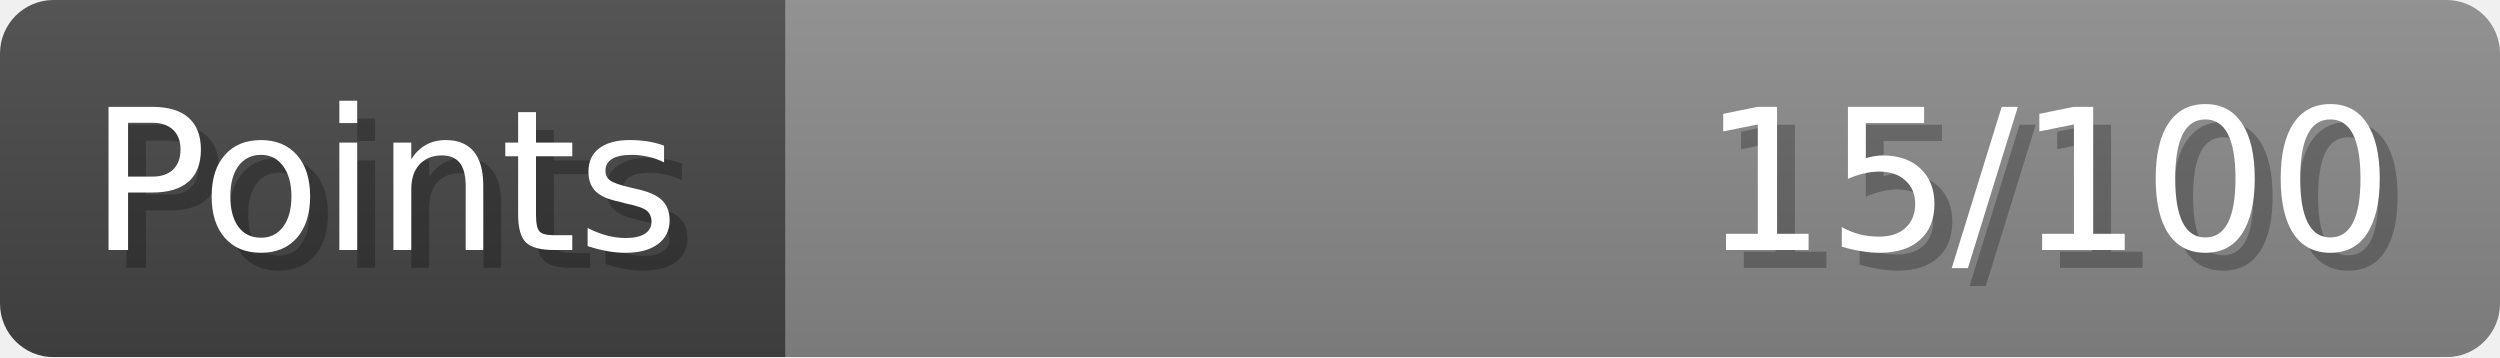
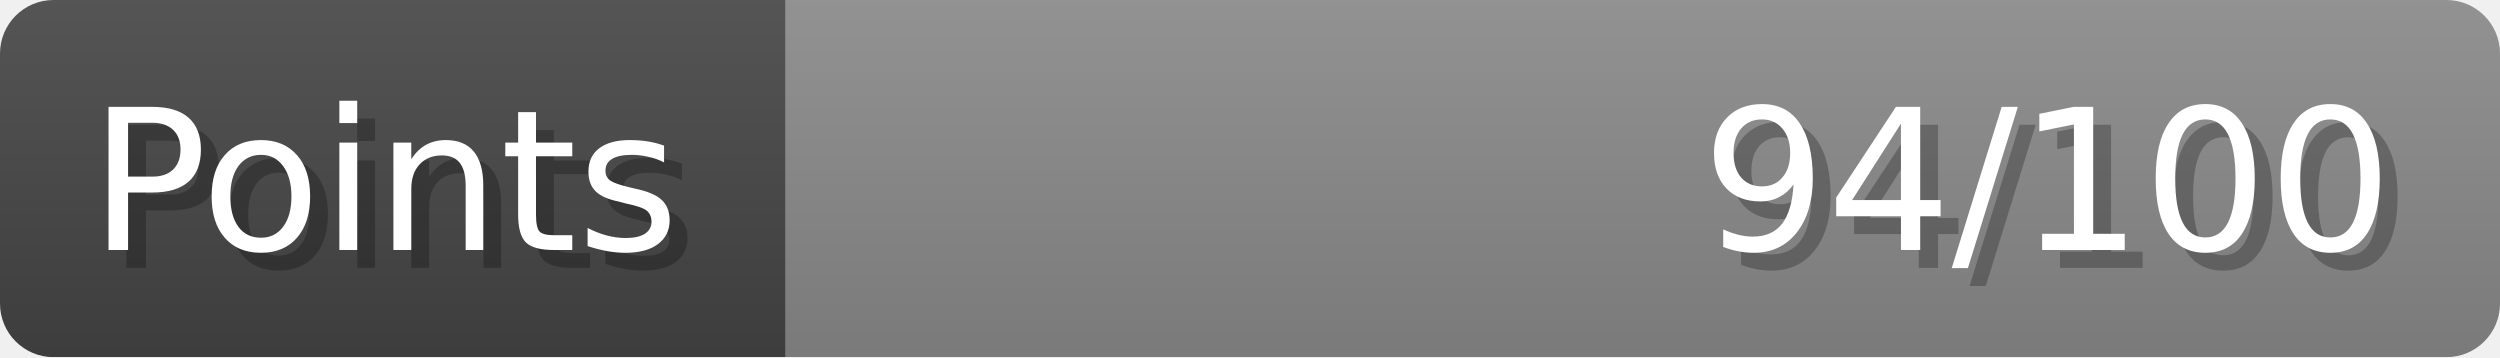
- <svg xmlns="http://www.w3.org/2000/svg" width="140px" height="20px" role="img" aria-label="Points: 15/100">
+ <svg xmlns="http://www.w3.org/2000/svg" width="140px" height="20px" role="img" aria-label="Points: 94/100">
  <linearGradient id="a" x2="0" y2="100%">
    <stop offset="0" stop-opacity=".1" stop-color="#EEE" />
    <stop offset="1" stop-opacity=".1" />
  </linearGradient>
  <mask id="m">
    <rect width="100%" height="100%" rx="3" fill="#FFF" />
  </mask>
  <g mask="url(#m)">
    <rect x="0" y="0" width="44" height="20" fill="#444" />
    <svg x="44" y="0" width="96" height="20">
      <rect width="100%" height="100%" fill="#888888" />
      <rect width="0%" height="100%" fill="#33CC11" transform="">
-         <animate attributeName="width" begin="0.5s" dur="600ms" from="0%" to="15%" repeatCount="1" fill="freeze" calcMode="spline" keyTimes="0; 1" keySplines="0.3, 0.61, 0.355, 1" />
+         <animate attributeName="width" begin="0.5s" dur="600ms" from="0%" to="94%" repeatCount="1" fill="freeze" calcMode="spline" keyTimes="0; 1" keySplines="0.3, 0.61, 0.355, 1" />
      </rect>
    </svg>
    <rect width="140" height="20" fill="url(#a)" />
  </g>
  <g aria-hidden="true" font-size="11" font-family="Verdana, DejaVu Sans, sans-serif" fill="#FFFFFF">
    <text x="6" y="15" fill="#000" opacity="0.25">Points</text>
    <text x="5" y="14">Points</text>
-     <text x="135" y="15" fill="#000" opacity="0.25" text-anchor="end">15/100</text>
-     <text x="134" y="14" text-anchor="end">15/100</text>
+     <text x="135" y="15" fill="#000" opacity="0.25" text-anchor="end">94/100</text>
+     <text x="134" y="14" text-anchor="end">94/100</text>
  </g>
</svg>
